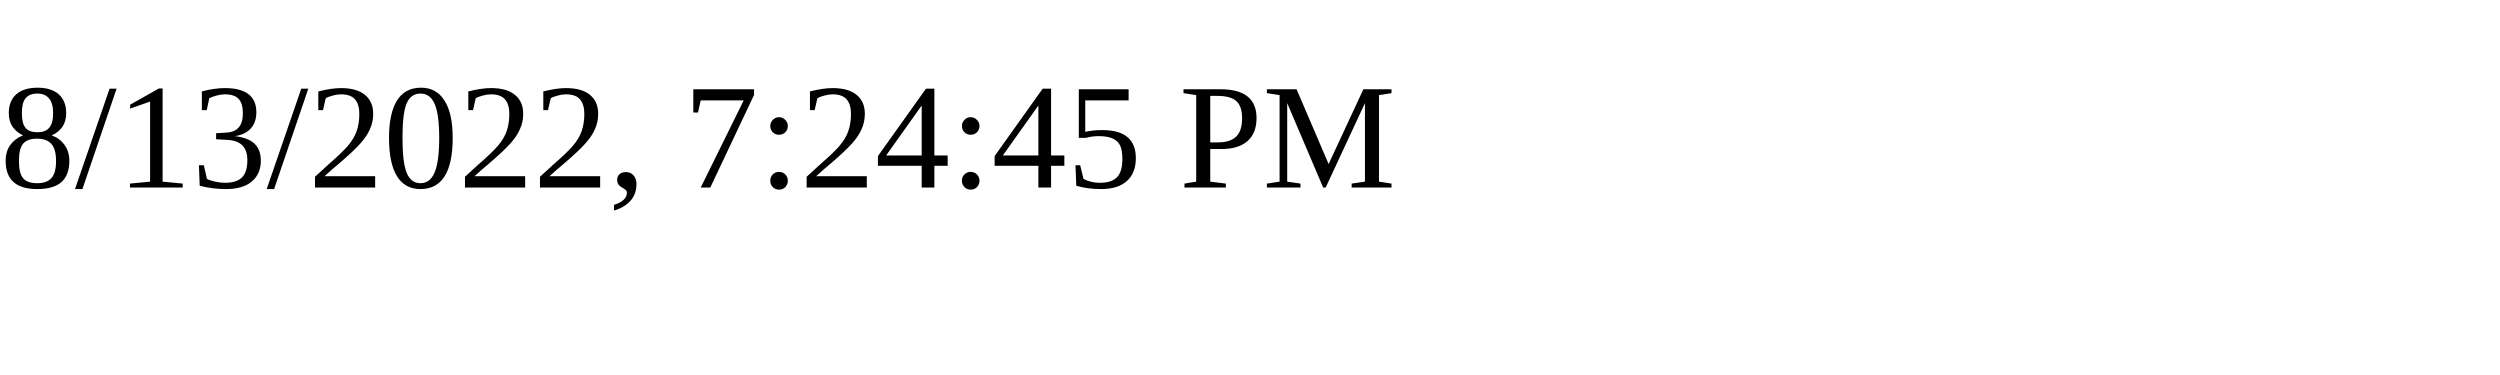
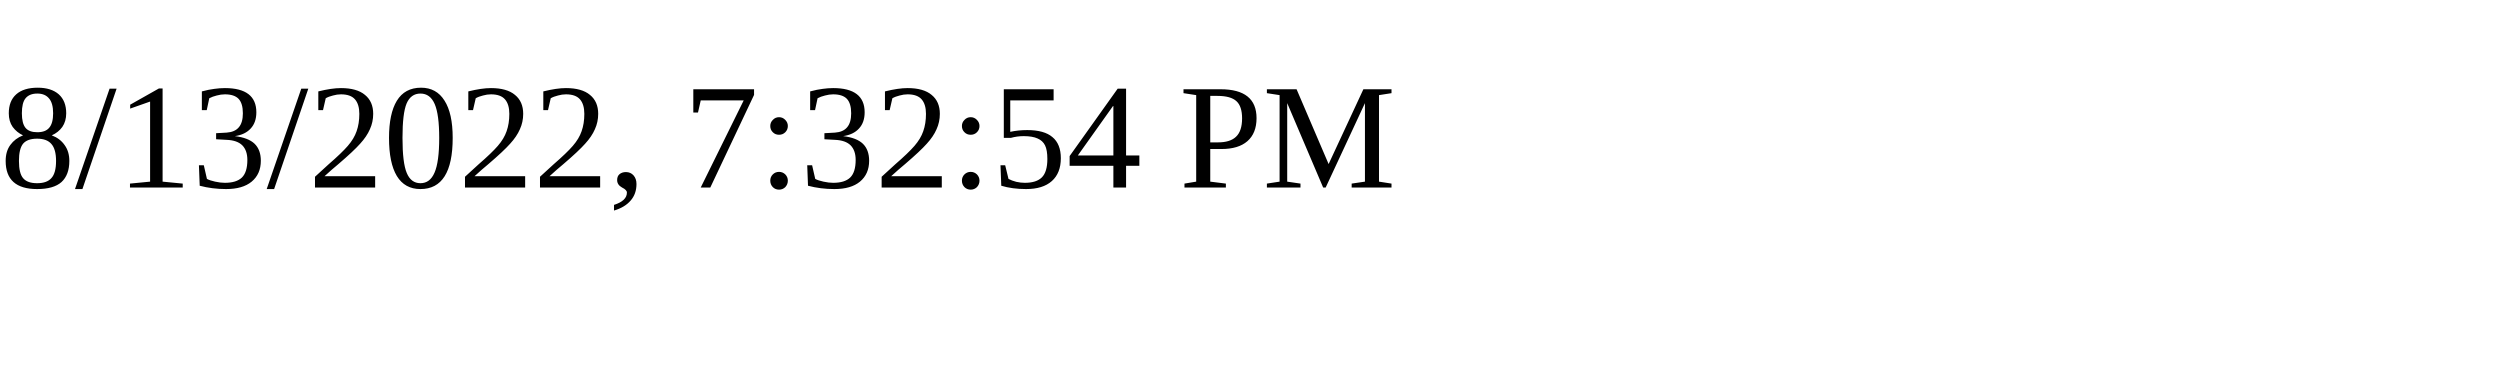
<svg xmlns="http://www.w3.org/2000/svg" height="30" width="200">
-   <text x="0" y="15">8/13/2022, 7:24:45 PM</text>
+   <text x="0" y="15">8/13/2022, 7:32:54 PM</text>
</svg>
